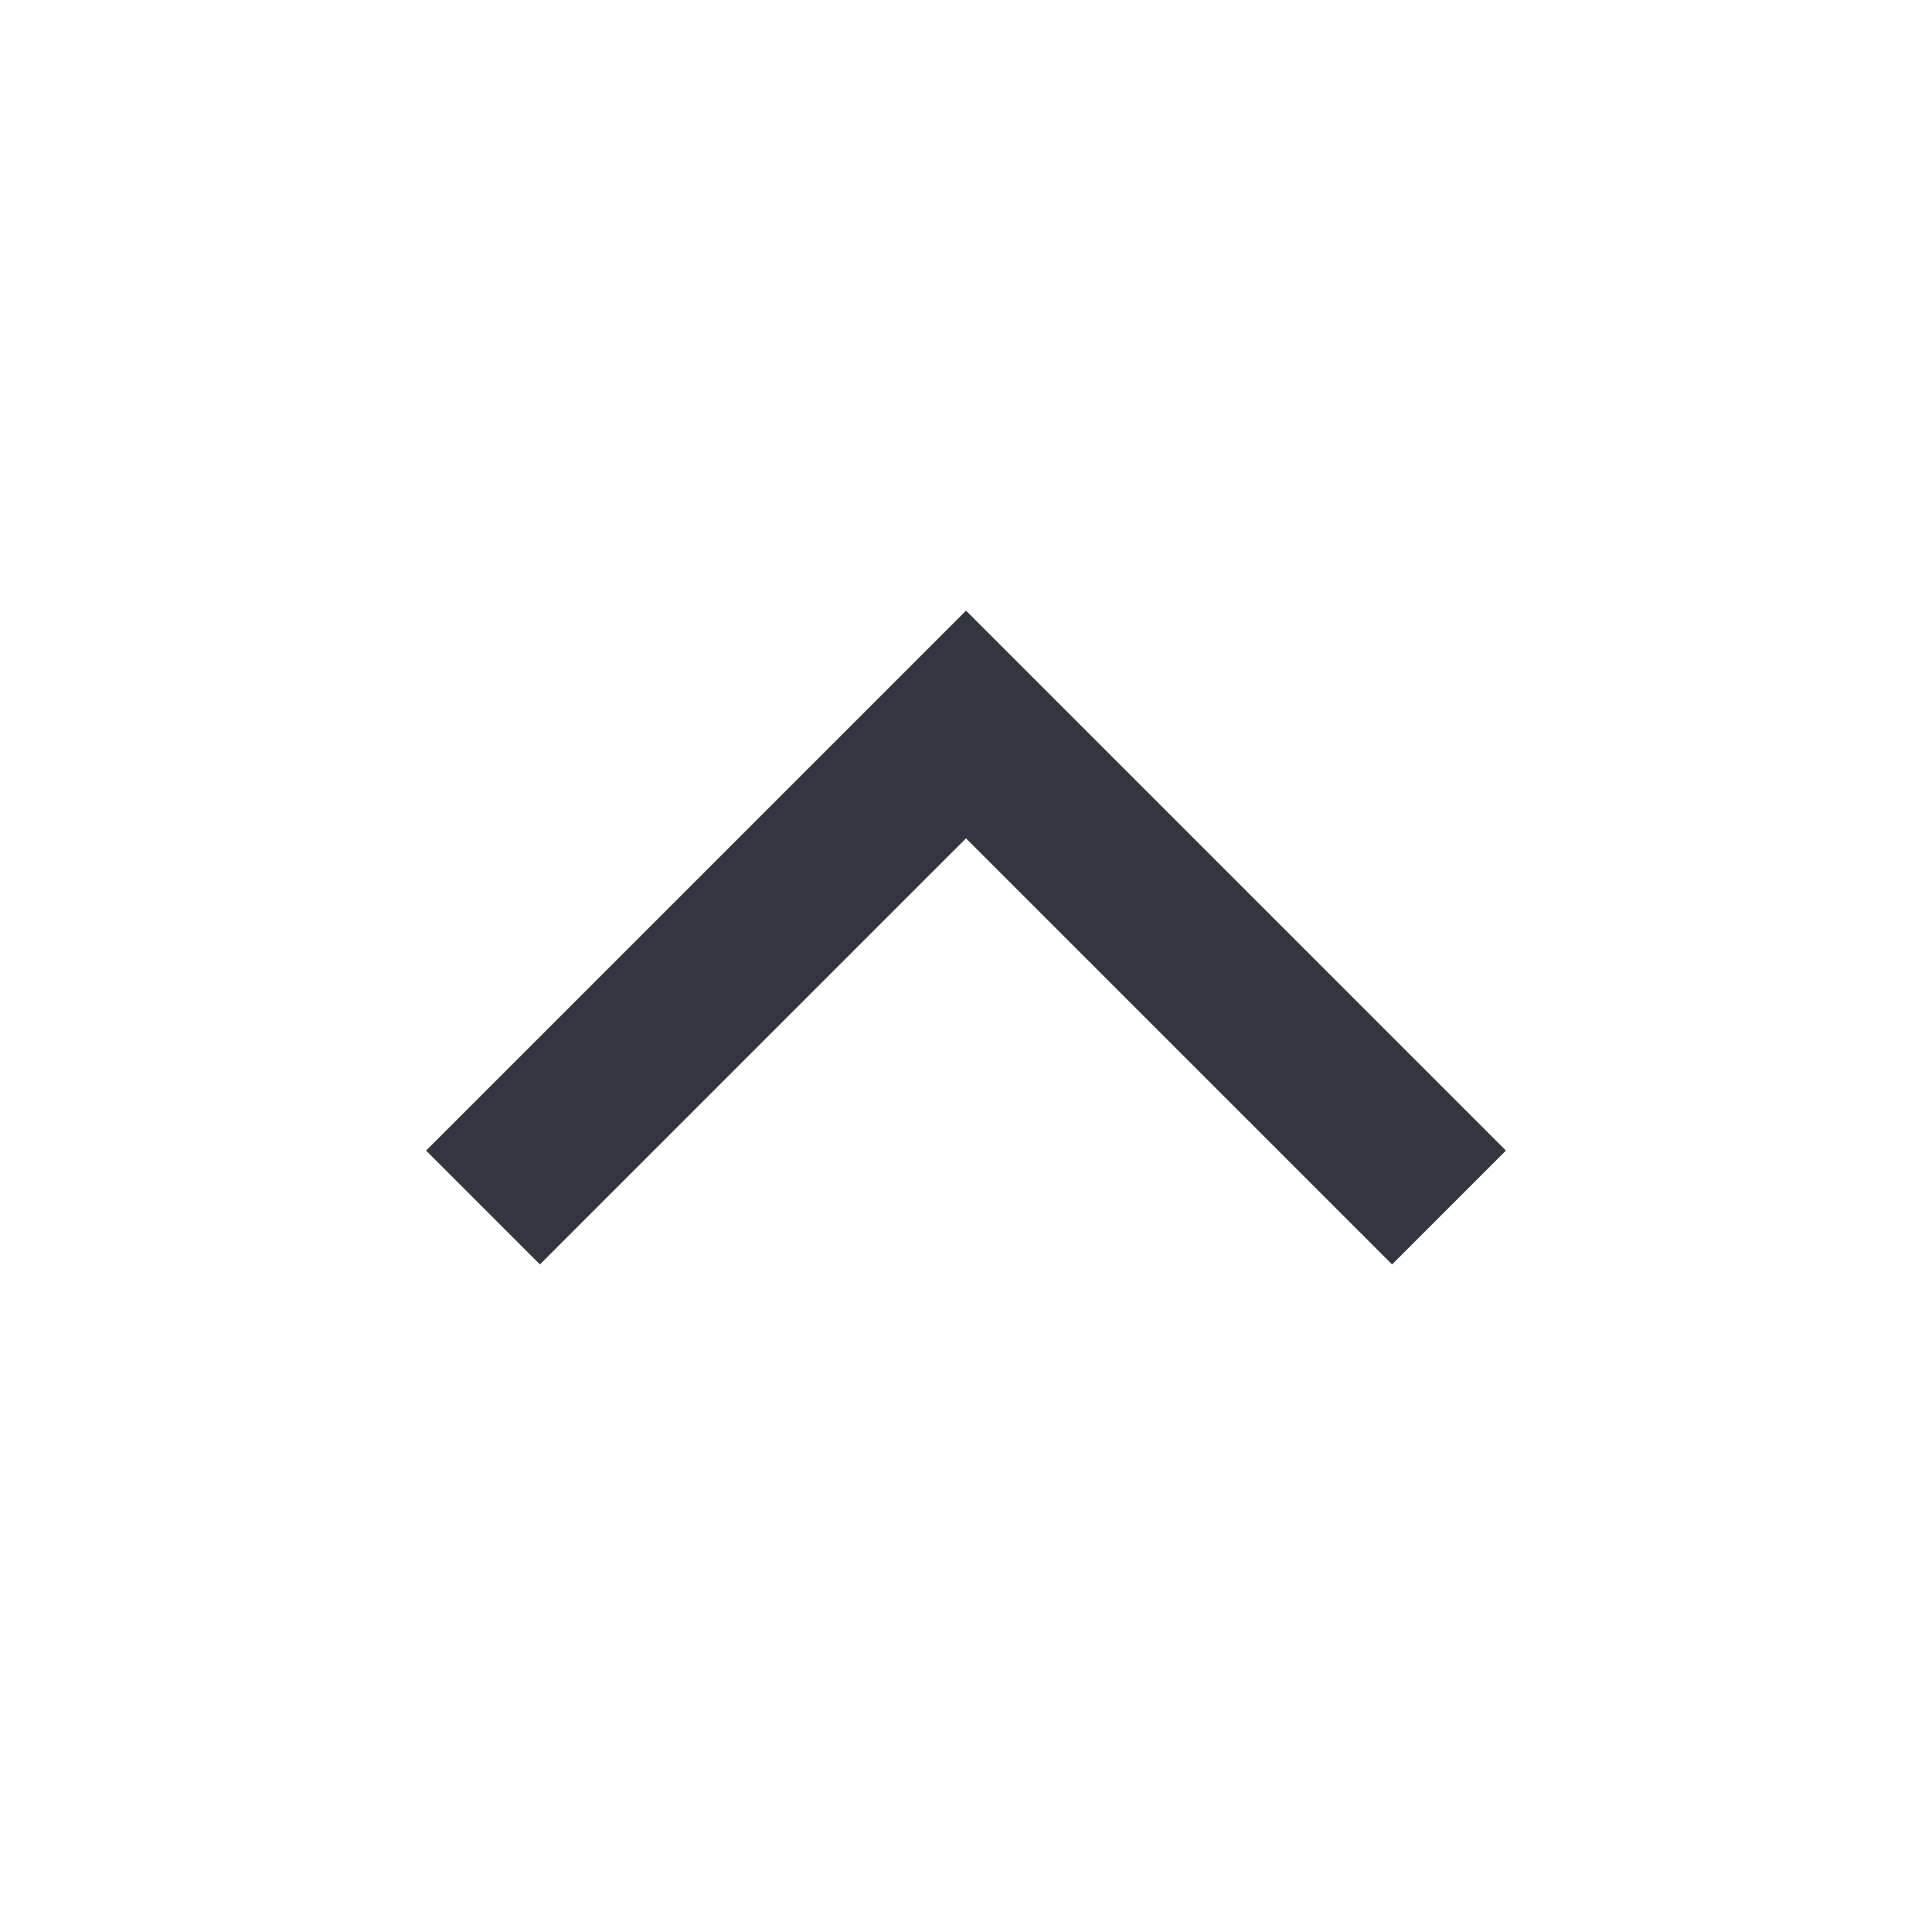
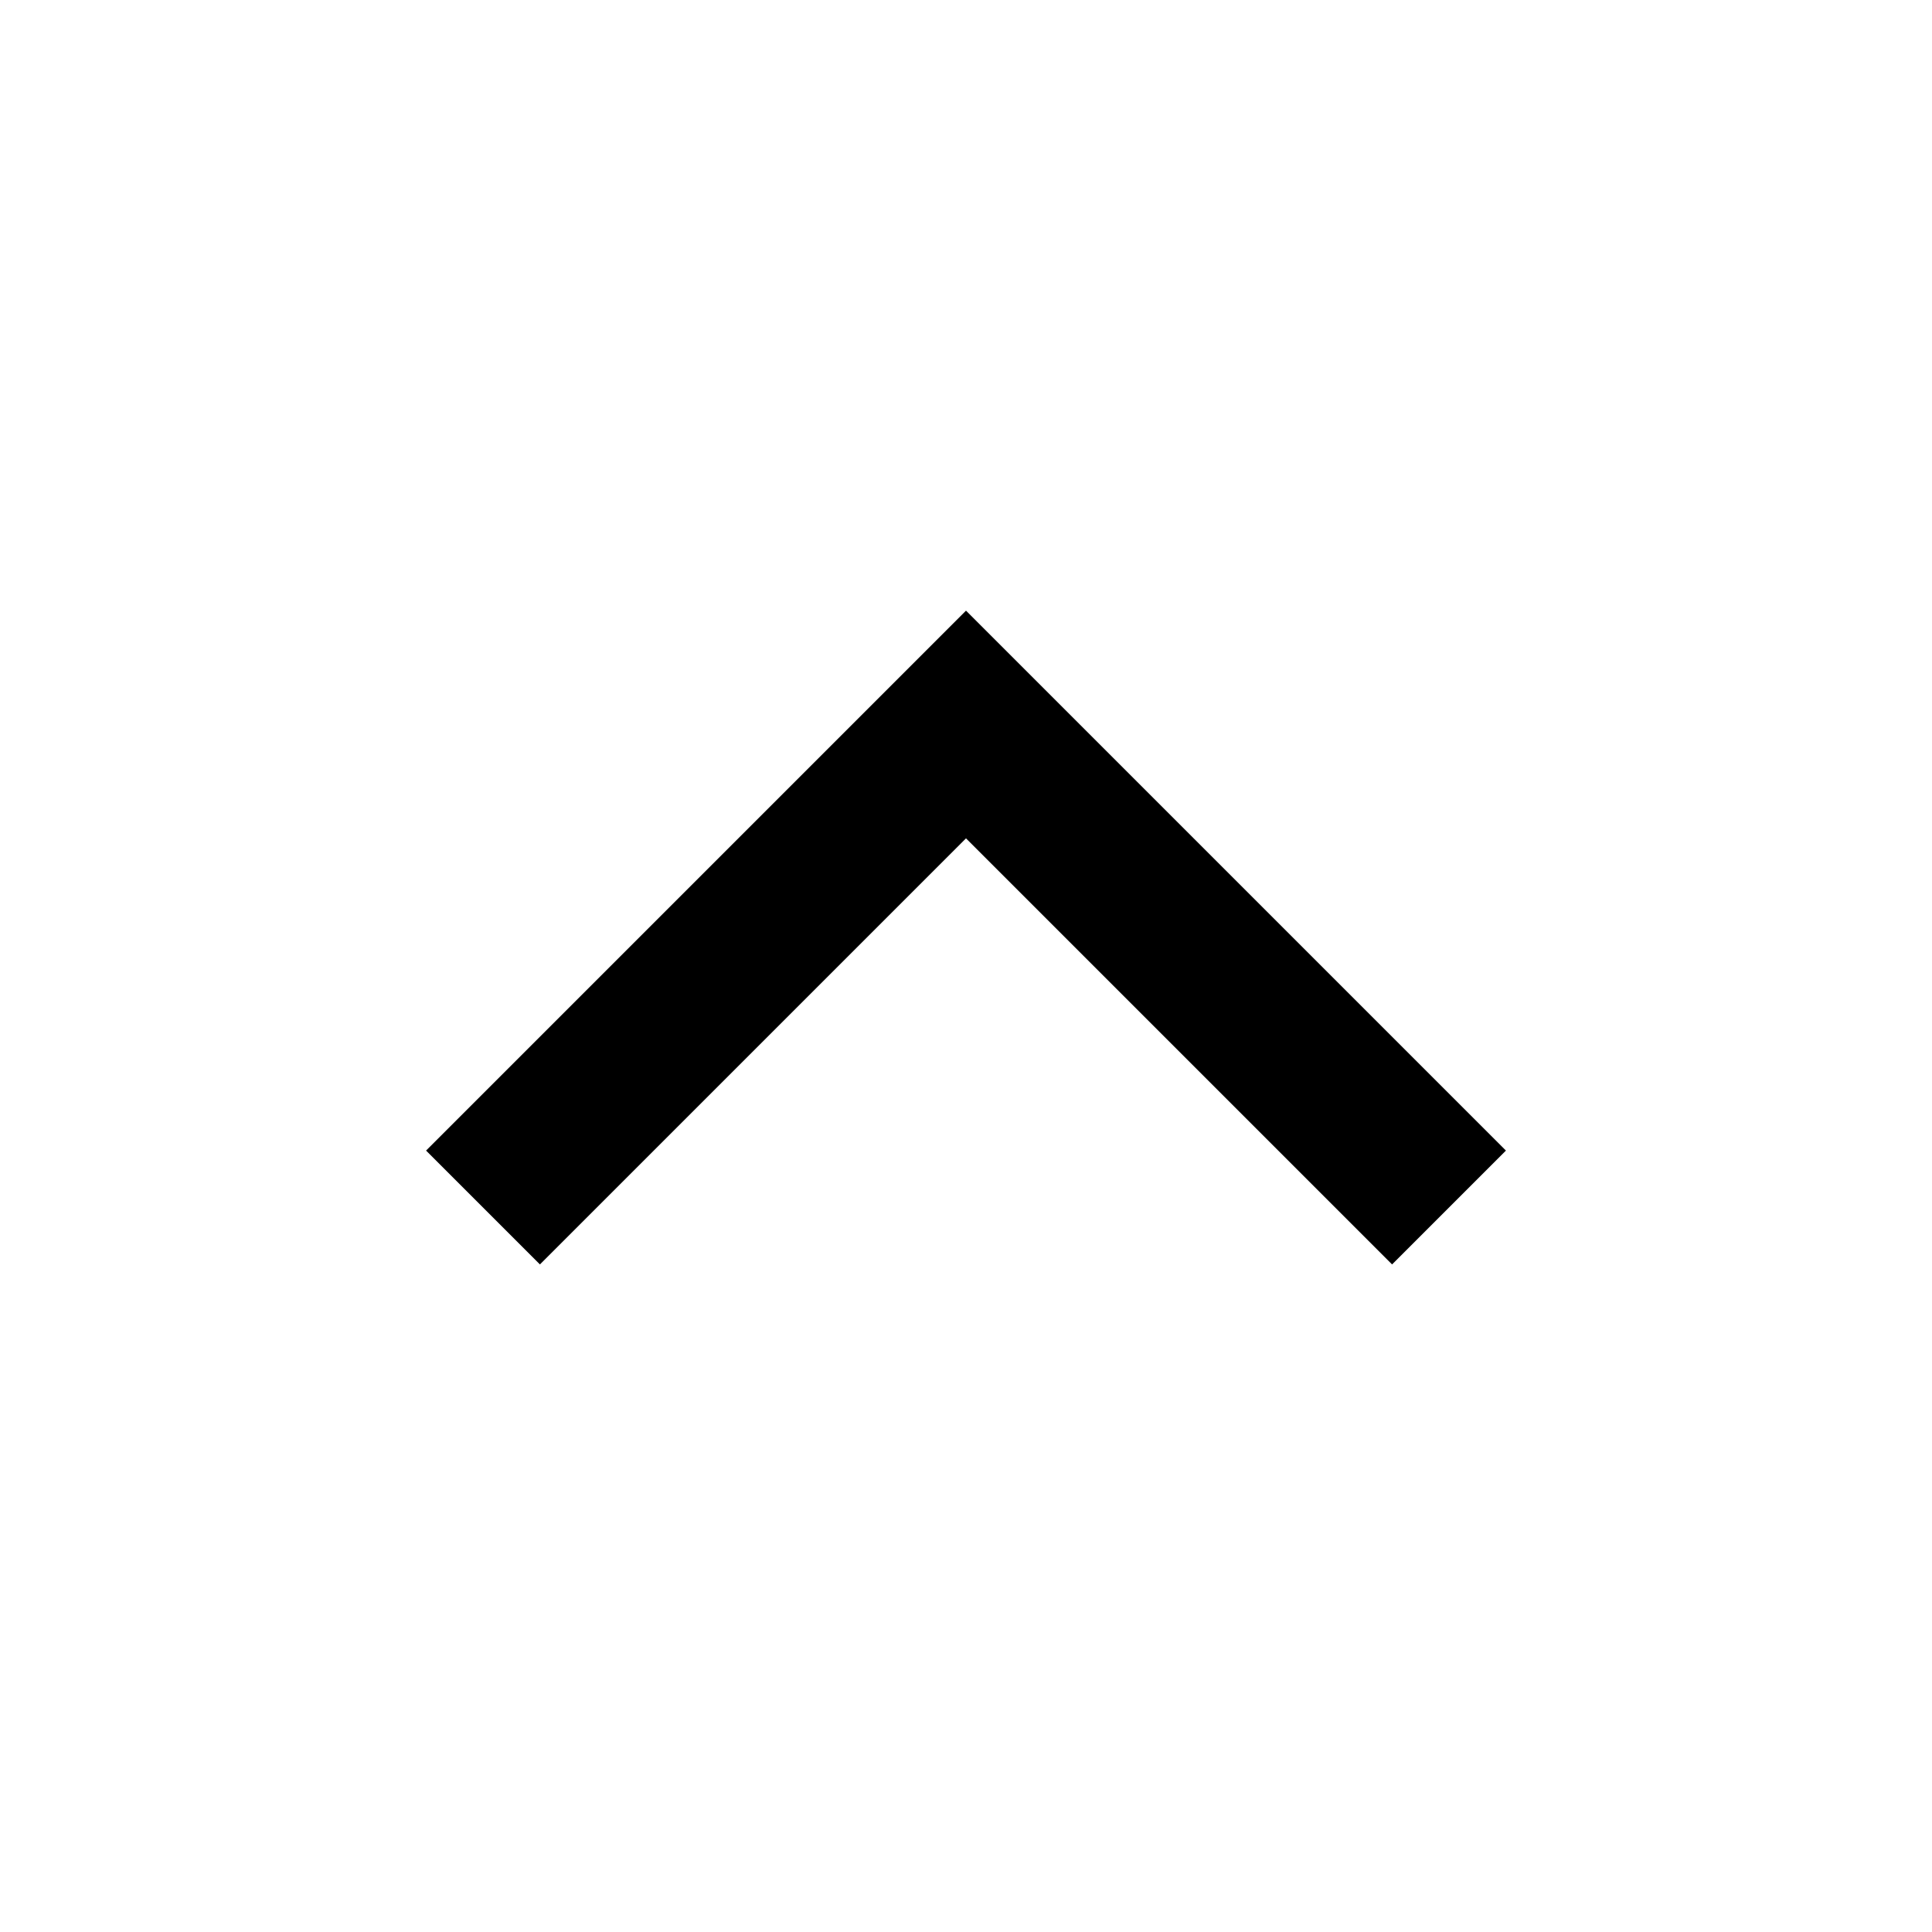
- <svg xmlns="http://www.w3.org/2000/svg" width="30px" height="30px" viewBox="0 0 24 24" fill="none">
-   <path d="M18 15L12 9L6 15" stroke="#33363F" stroke-width="2" />
+ <svg xmlns="http://www.w3.org/2000/svg" width="800px" height="800px" viewBox="0 0 24 24" fill="none">
+   <path d="M18 15L12 9L6 15" stroke="#000" stroke-width="2" />
</svg>
